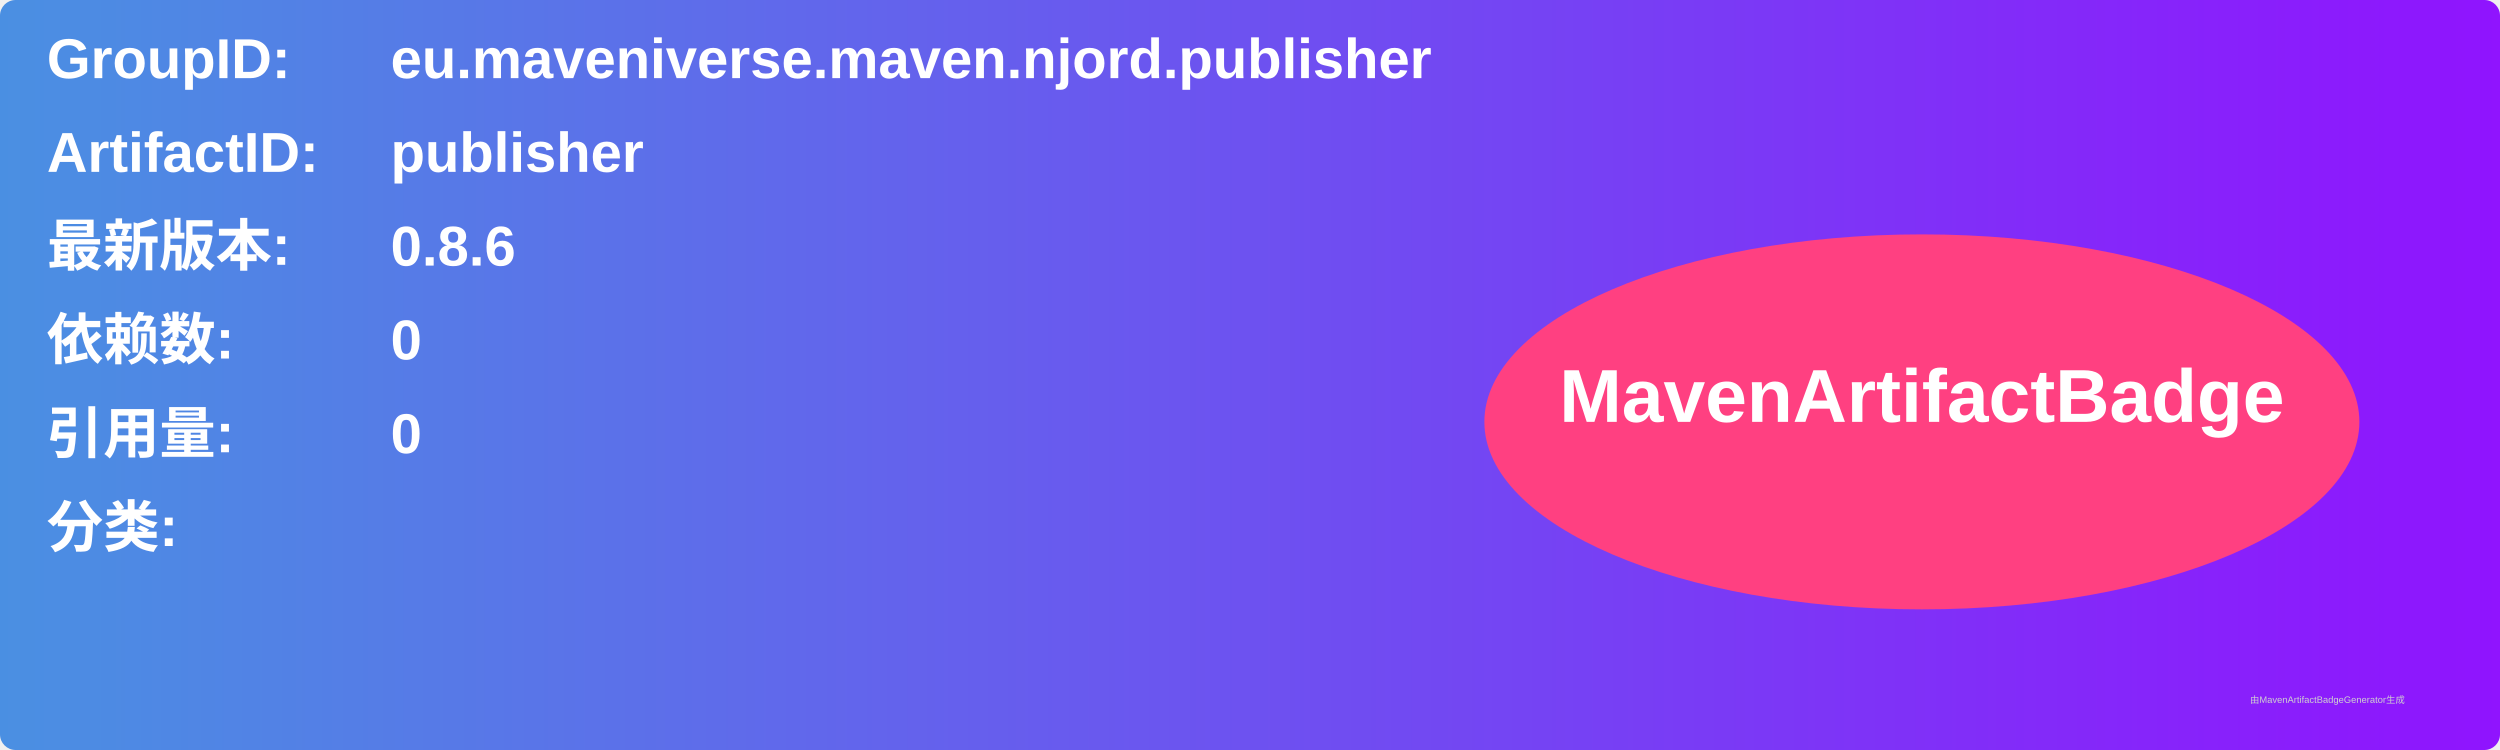
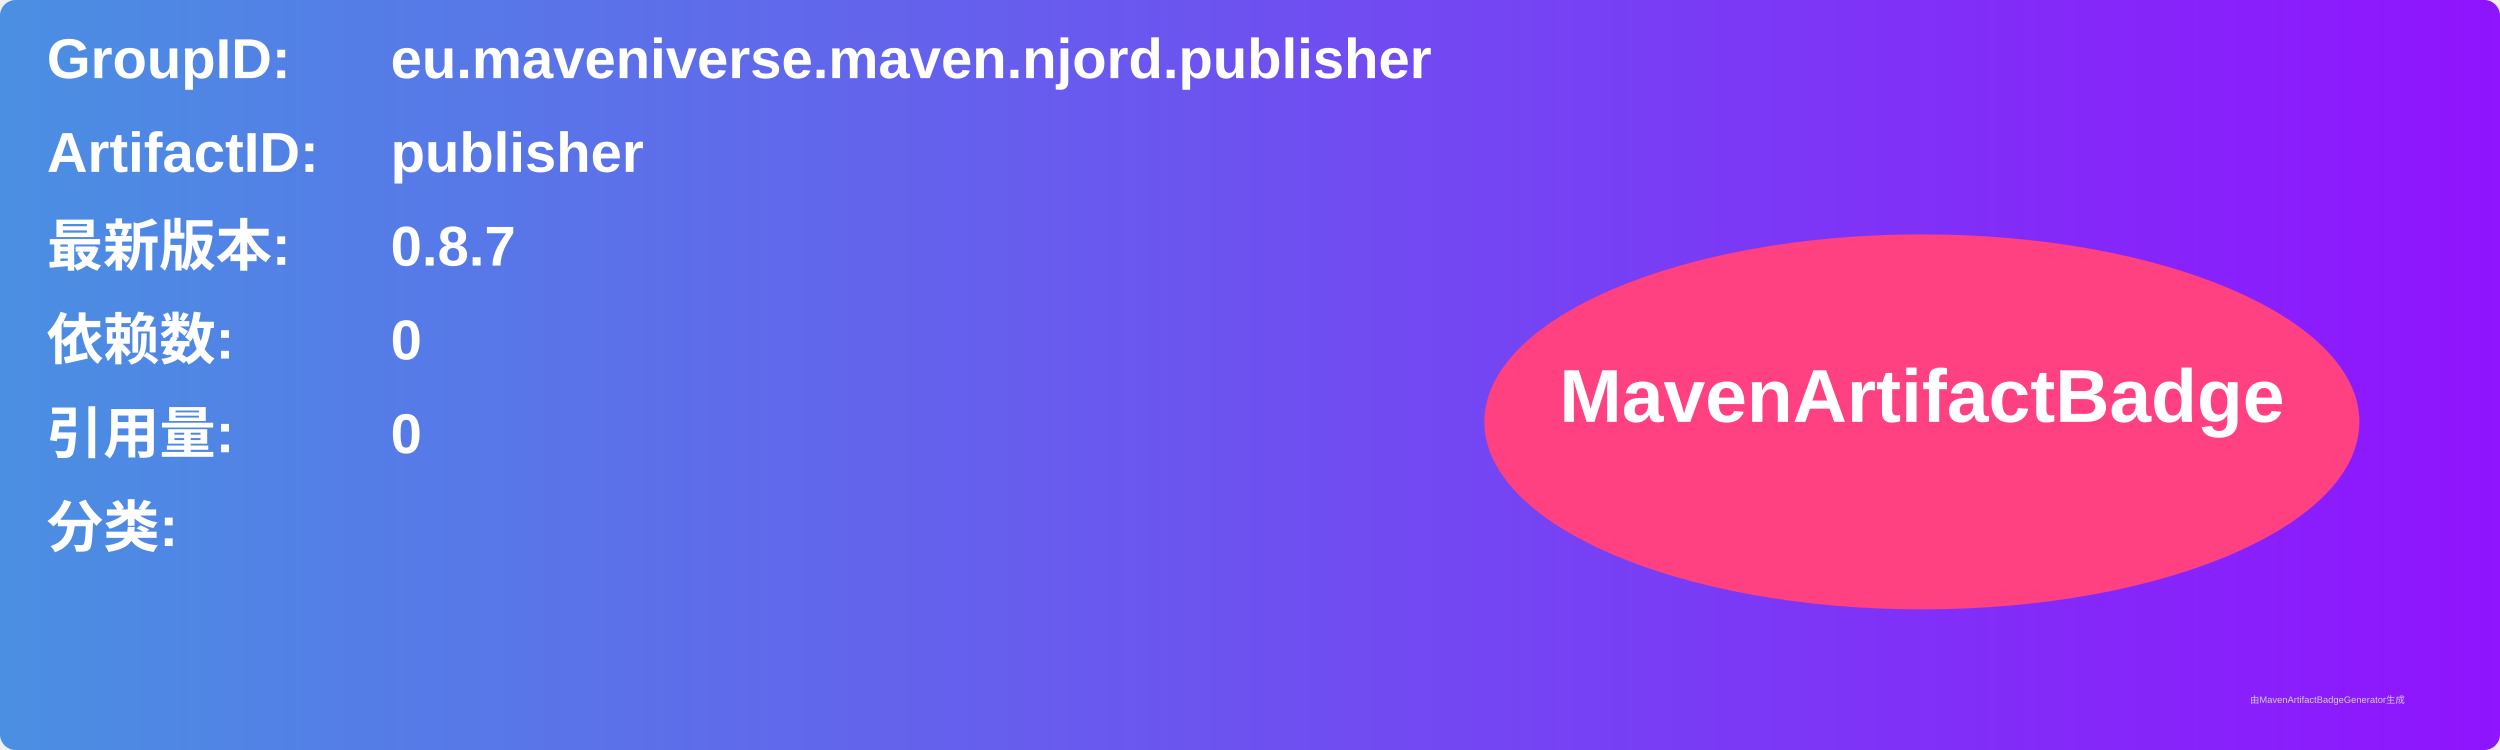
<svg xmlns="http://www.w3.org/2000/svg" width="800" height="240" viewBox="0 0 800 240">
  <linearGradient id="grad" x1="0%" y1="0%" x2="100%" y2="0%">
    <stop offset="0%" stop-color="#4a90e2" />
    <stop offset="100%" stop-color="#9013fe" />
  </linearGradient>
  <rect width="100%" height="100%" rx="5" ry="5" fill="url(#grad)" />
  <g transform="translate(15, 15)">
    <text x="0" y="10" font-family="Arial" font-size="18" fill="white" font-weight="bold" width="260">GroupID:</text>
    <text x="110" y="10" font-family="Arial" font-size="18" fill="white" font-weight="bold" width="460">eu.maveniverse.maven.njord.publisher</text>
    <text x="0" y="40" font-family="Arial" font-size="18" fill="white" font-weight="bold" width="260">ArtifactID:</text>
    <text x="110" y="40" font-family="Arial" font-size="18" fill="white" font-weight="bold" width="460">publisher</text>
    <text x="0" y="70" font-family="Arial" font-size="18" fill="white" font-weight="bold">最新版本:</text>
    <text x="110" y="70" font-family="Arial" font-size="18" fill="white" font-weight="bold">
-       <tspan font-weight="bold">0.8.6</tspan>
+       <tspan font-weight="bold">0.8.7</tspan>
    </text>
    <text x="0" y="100" font-family="Arial" font-size="18" fill="white" font-weight="bold">依赖数: </text>
    <text x="110" y="100" font-family="Arial" font-size="18" fill="white">
      <tspan font-weight="bold">0</tspan>
    </text>
    <text x="0" y="130" font-family="Arial" font-size="18" fill="white" font-weight="bold">引用量: </text>
    <text x="110" y="130" font-family="Arial" font-size="18" fill="white">
      <tspan font-weight="bold">0</tspan>
    </text>
    <text x="0" y="160" font-family="Arial" font-size="18" fill="white" font-weight="bold">分类:</text>
    <text x="10" y="190" font-family="Arial" font-size="10" fill="white">
      <tspan font-weight="bold" />
    </text>
    <ellipse cx="600" cy="120" rx="140" ry="60" fill="#ff4081" />
    <text x="600" y="120" text-anchor="middle" font-family="Arial" font-size="24" fill="white" font-weight="bold">MavenArtifactBadge</text>
  </g>
  <text x="720" y="225" font-family="Arial" font-size="3" fill="#d0d0d0">由MavenArtifactBadgeGenerator生成</text>
</svg>
